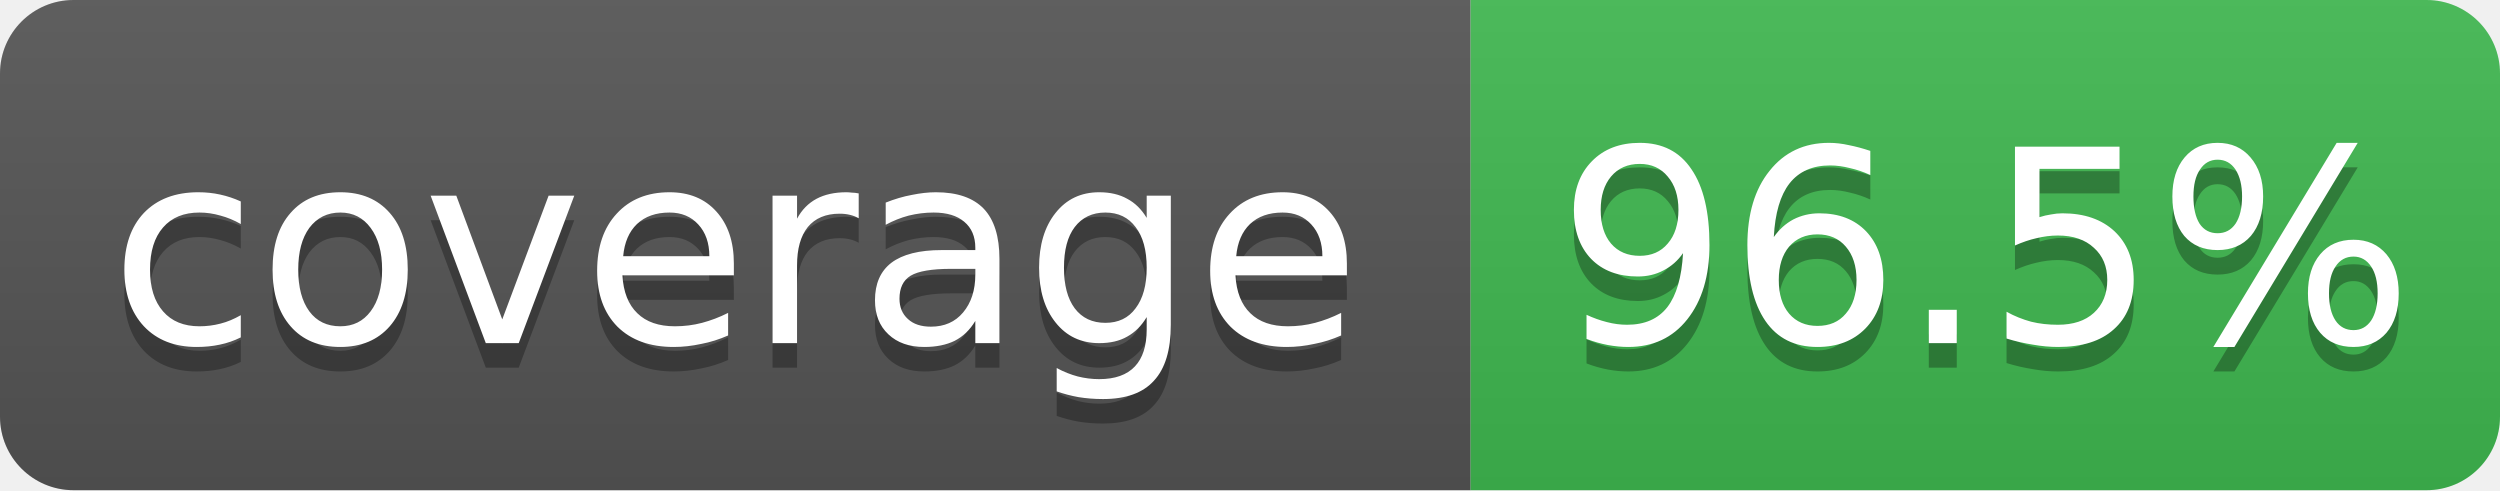
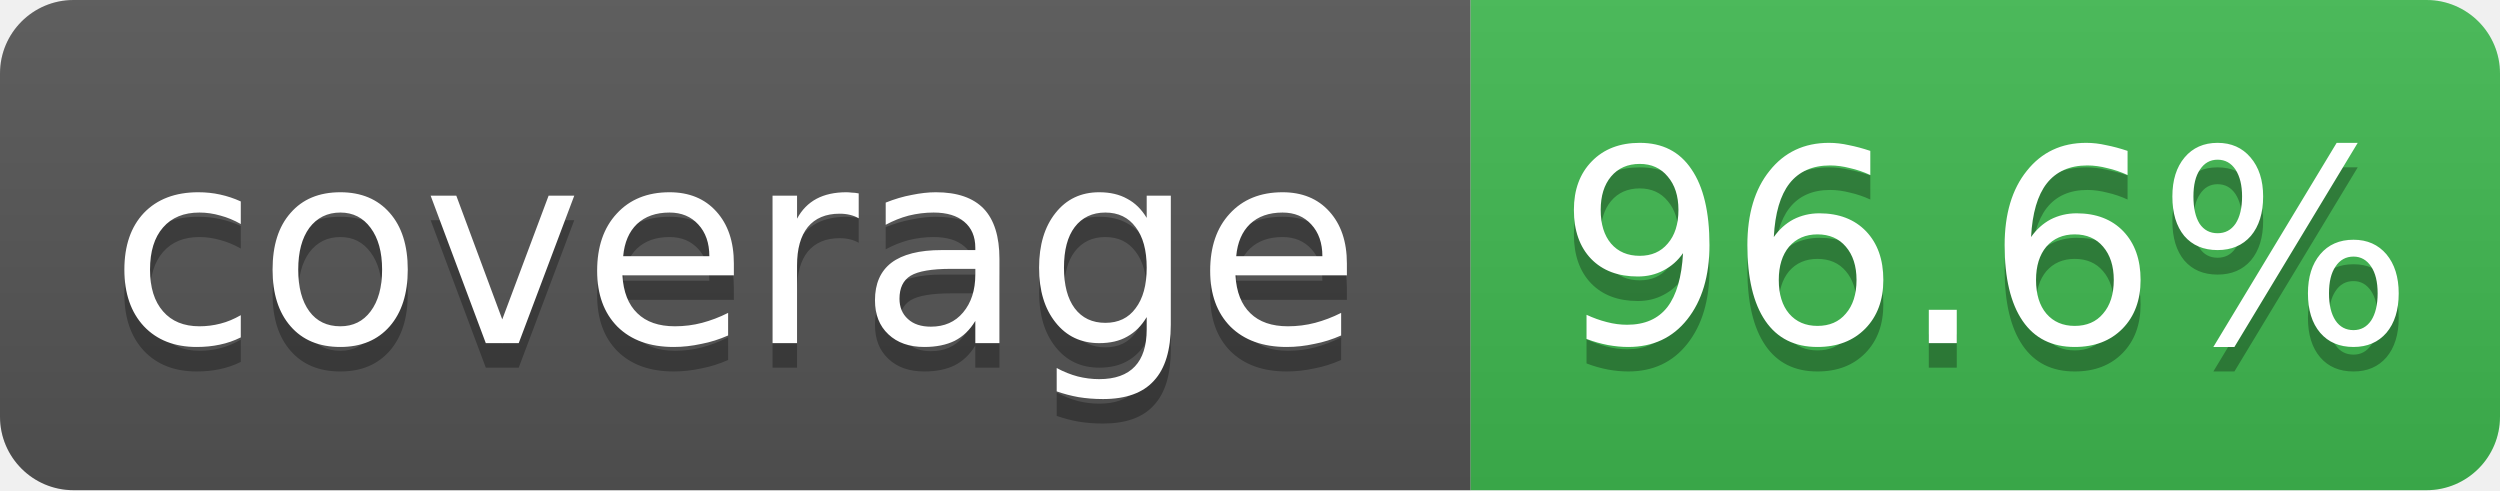
- <svg xmlns="http://www.w3.org/2000/svg" width="102" height="20" role="img" aria-label="coverage: 96.5%">
+ <svg xmlns="http://www.w3.org/2000/svg" width="102" height="20" role="img" aria-label="coverage: 96.6%">
  <linearGradient id="s" x2="0" y2="100%">
    <stop offset="0" stop-color="#bbb" stop-opacity=".1" />
    <stop offset="1" stop-opacity=".1" />
  </linearGradient>
  <clipPath id="r">
    <rect width="102" height="20" rx="3" fill="#fff" />
  </clipPath>
  <g clip-path="url(#r)">
    <rect width="60" height="20" fill="#555" />
    <rect x="60" width="42" height="20" fill="#3fb950" />
    <rect width="102" height="20" fill="url(#s)" />
  </g>
  <g fill="#fff" text-anchor="middle" font-family="Verdana,Geneva,DejaVu Sans,sans-serif" font-size="11">
    <text x="30" y="15" fill="#010101" fill-opacity=".3">coverage</text>
    <text x="30" y="14">coverage</text>
-     <text x="81" y="15" fill="#010101" fill-opacity=".3">96.5%</text>
-     <text x="81" y="14">96.5%</text>
+     <text x="81" y="15" fill="#010101" fill-opacity=".3">96.6%</text>
+     <text x="81" y="14">96.6%</text>
  </g>
</svg>
